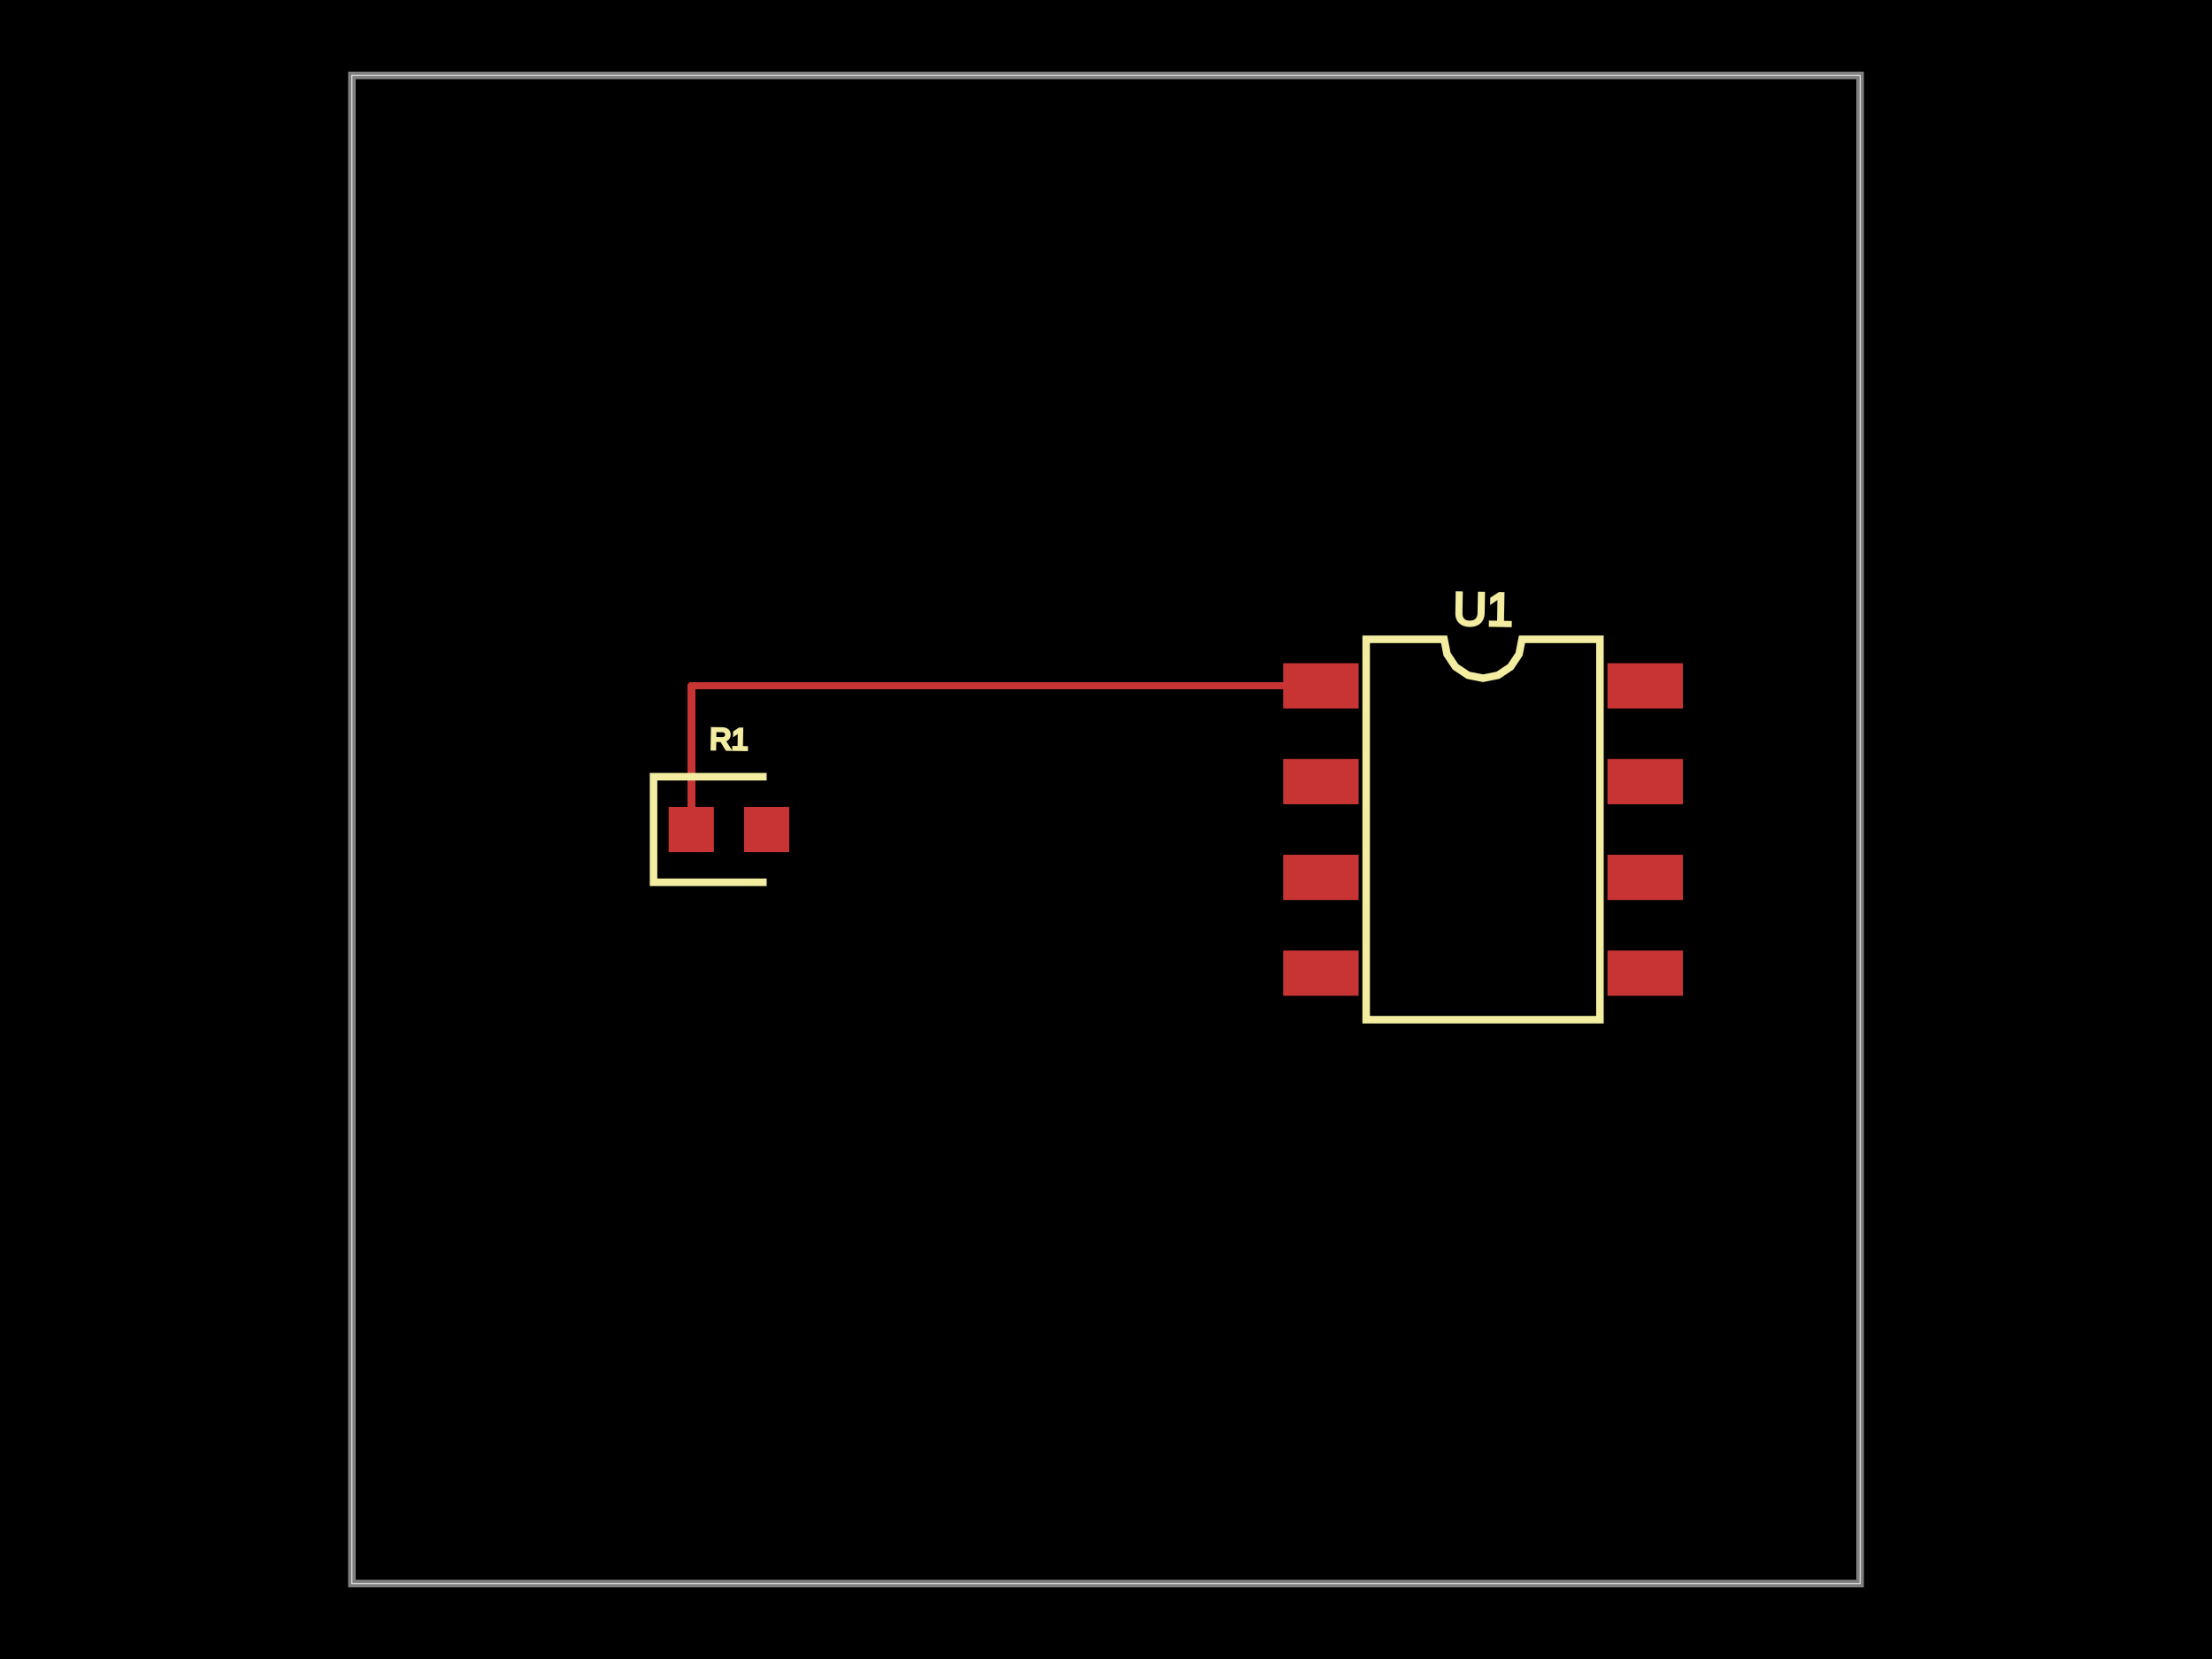
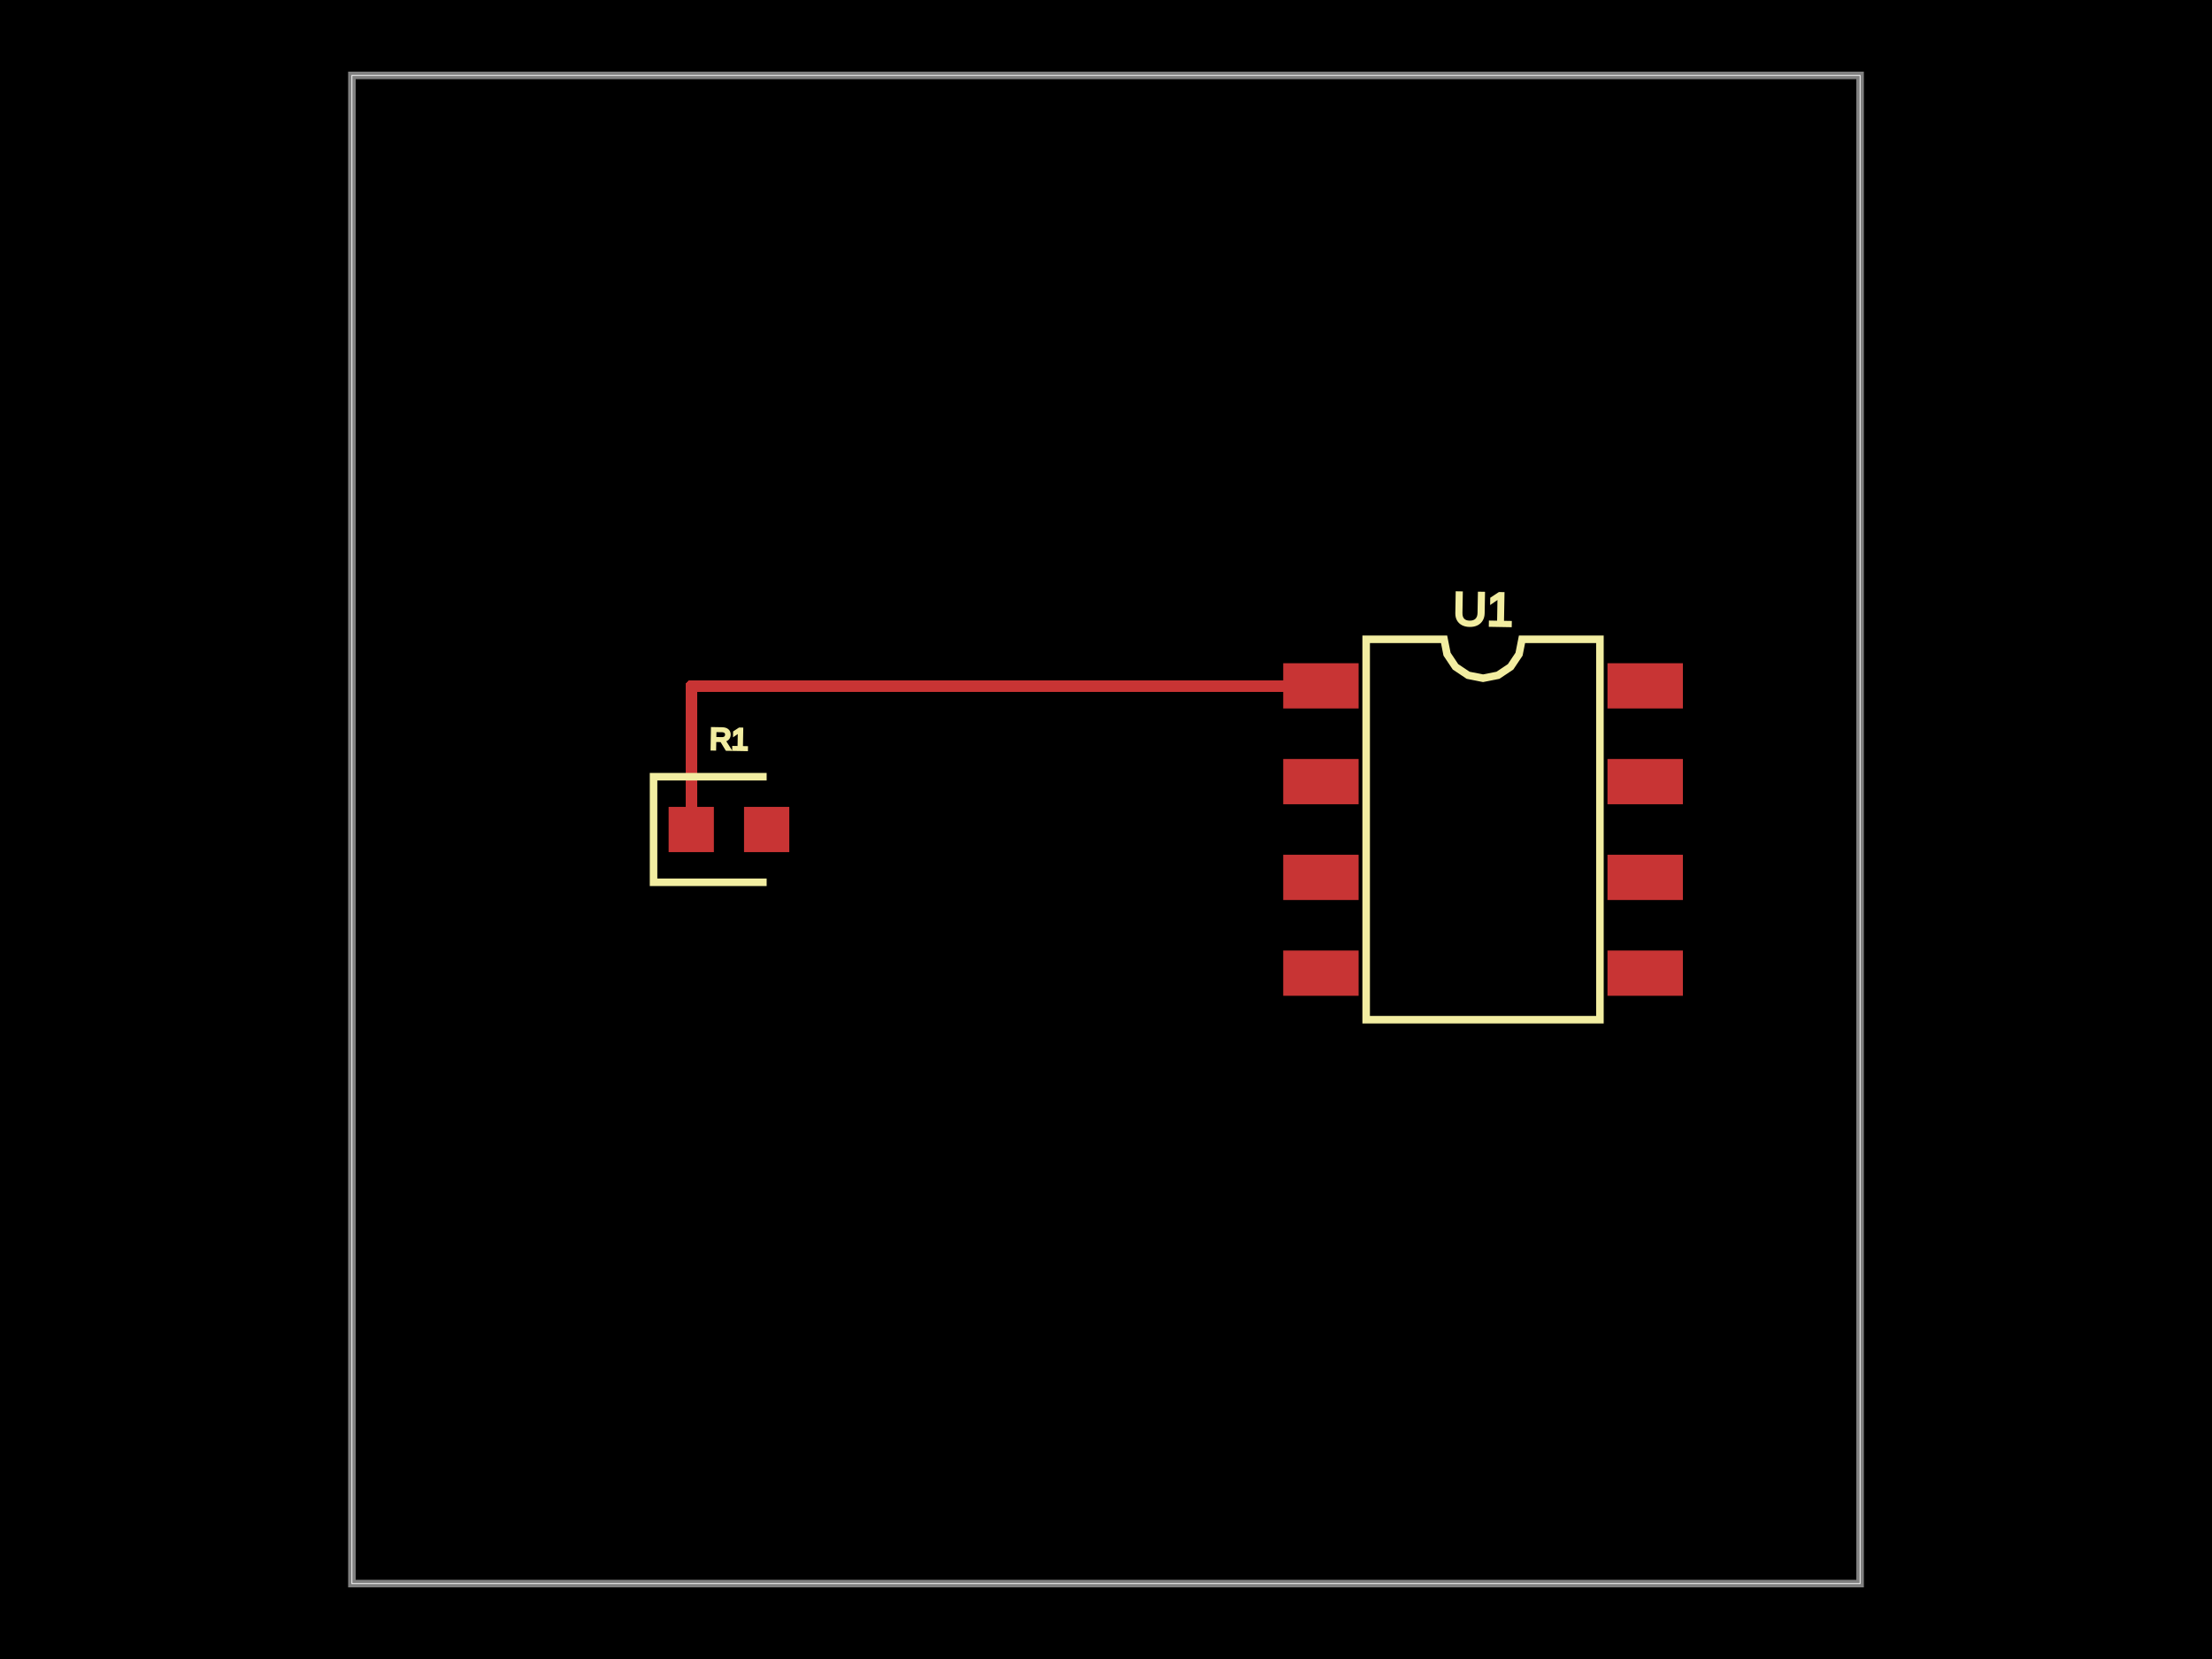
<svg xmlns="http://www.w3.org/2000/svg" width="800" height="600">
  <style>
              .boundary { fill: #000; }
              .pcb-board { fill: none; }
              .pcb-trace { fill: none; }
              .pcb-hole-outer { fill: rgb(200, 52, 52); }
              .pcb-hole-inner { fill: rgb(255, 38, 226); }
              .pcb-pad { }
              .pcb-boundary { fill: none; stroke: #fff; stroke-width: 0.3; }
              .pcb-silkscreen { fill: none; }
              .pcb-silkscreen-top { stroke: #f2eda1; }
              .pcb-silkscreen-bottom { stroke: #f2eda1; }
              .pcb-silkscreen-text { fill: #f2eda1; }
            </style>
  <rect class="boundary" x="0" y="0" width="800" height="600" />
  <rect class="pcb-boundary" x="127.273" y="27.273" width="545.455" height="545.455" />
  <path class="pcb-board" d="M 127.273 572.727 L 672.727 572.727 L 672.727 27.273 L 127.273 27.273 Z" stroke="rgba(255, 255, 255, 0.5)" stroke-width="2.727" />
  <g transform="translate(536.3636, 300) rotate(0) scale(1, -1)">
    <rect class="pcb-component" x="-72.273" y="-60.136" width="144.545" height="120.273" />
    <rect class="pcb-component-outline" x="-72.273" y="-60.136" width="144.545" height="120.273" />
  </g>
  <g transform="translate(263.6364, 300) rotate(0) scale(1, -1)">
    <rect class="pcb-component" x="-21.818" y="-8.182" width="43.636" height="16.364" />
    <rect class="pcb-component-outline" x="-21.818" y="-8.182" width="43.636" height="16.364" />
  </g>
  <rect class="pcb-pad" fill="rgb(200, 52, 52)" x="464.091" y="239.864" width="27.273" height="16.364" />
  <rect class="pcb-pad" fill="rgb(200, 52, 52)" x="464.091" y="274.5" width="27.273" height="16.364" />
  <rect class="pcb-pad" fill="rgb(200, 52, 52)" x="464.091" y="309.136" width="27.273" height="16.364" />
  <rect class="pcb-pad" fill="rgb(200, 52, 52)" x="464.091" y="343.773" width="27.273" height="16.364" />
  <rect class="pcb-pad" fill="rgb(200, 52, 52)" x="581.364" y="343.773" width="27.273" height="16.364" />
  <rect class="pcb-pad" fill="rgb(200, 52, 52)" x="581.364" y="309.136" width="27.273" height="16.364" />
  <rect class="pcb-pad" fill="rgb(200, 52, 52)" x="581.364" y="274.5" width="27.273" height="16.364" />
  <rect class="pcb-pad" fill="rgb(200, 52, 52)" x="581.364" y="239.864" width="27.273" height="16.364" />
  <rect class="pcb-pad" fill="rgb(200, 52, 52)" x="241.818" y="291.818" width="16.364" height="16.364" />
  <rect class="pcb-pad" fill="rgb(200, 52, 52)" x="269.091" y="291.818" width="16.364" height="16.364" />
-   <path class="pcb-trace" stroke="rgb(200, 52, 52)" d="M 477.727 248.045 L 250 248.045" stroke-width="2.727" stroke-linecap="round" stroke-linejoin="round" shape-rendering="crispEdges" />
-   <path class="pcb-trace" stroke="rgb(200, 52, 52)" d="M 250 248.045 L 250 300" stroke-width="2.727" stroke-linecap="round" stroke-linejoin="round" shape-rendering="crispEdges" />
+   <path class="pcb-trace" stroke="rgb(200, 52, 52)" d="M 477.727 248.045 L 250 248.045" stroke-width="4.091" stroke-linecap="round" stroke-linejoin="round" shape-rendering="crispEdges" />
+   <path class="pcb-trace" stroke="rgb(200, 52, 52)" d="M 250 248.045 L 250 300" stroke-width="4.091" stroke-linecap="round" stroke-linejoin="round" shape-rendering="crispEdges" />
  <path class="pcb-silkscreen pcb-silkscreen-top" d="M 494.091 368.795 L 494.091 231.205 L 522.273 231.205 L 523.345 236.597 L 526.4 241.168 L 530.971 244.223 L 536.364 245.295 L 541.756 244.223 L 546.327 241.168 L 549.382 236.597 L 550.455 231.205 L 578.636 231.205 L 578.636 368.795 L 494.091 368.795 Z" stroke-width="2.727" data-pcb-component-id="pcb_component_0" data-pcb-silkscreen-path-id="pcb_silkscreen_path_0" />
  <path class="pcb-silkscreen pcb-silkscreen-top" d="M 277.273 280.909 L 236.364 280.909 L 236.364 319.091 L 277.273 319.091" stroke-width="2.727" data-pcb-component-id="pcb_component_1" data-pcb-silkscreen-path-id="pcb_silkscreen_path_1" />
  <text x="0" y="0" font-family="Arial, sans-serif" font-size="16.92" text-anchor="middle" dominant-baseline="central" transform="matrix(0.9998477,0.01745241,-0.01745241,0.9998477,536.3636,220.2955)" class="pcb-silkscreen-text pcb-silkscreen-top" data-pcb-silkscreen-text-id="pcb_component_0">U1</text>
  <text x="0" y="0" font-family="Arial, sans-serif" font-size="10.909" text-anchor="middle" dominant-baseline="central" transform="matrix(0.9998477,0.01745241,-0.01745241,0.9998477,263.6364,267.2727)" class="pcb-silkscreen-text pcb-silkscreen-top" data-pcb-silkscreen-text-id="pcb_component_1">R1</text>
</svg>
